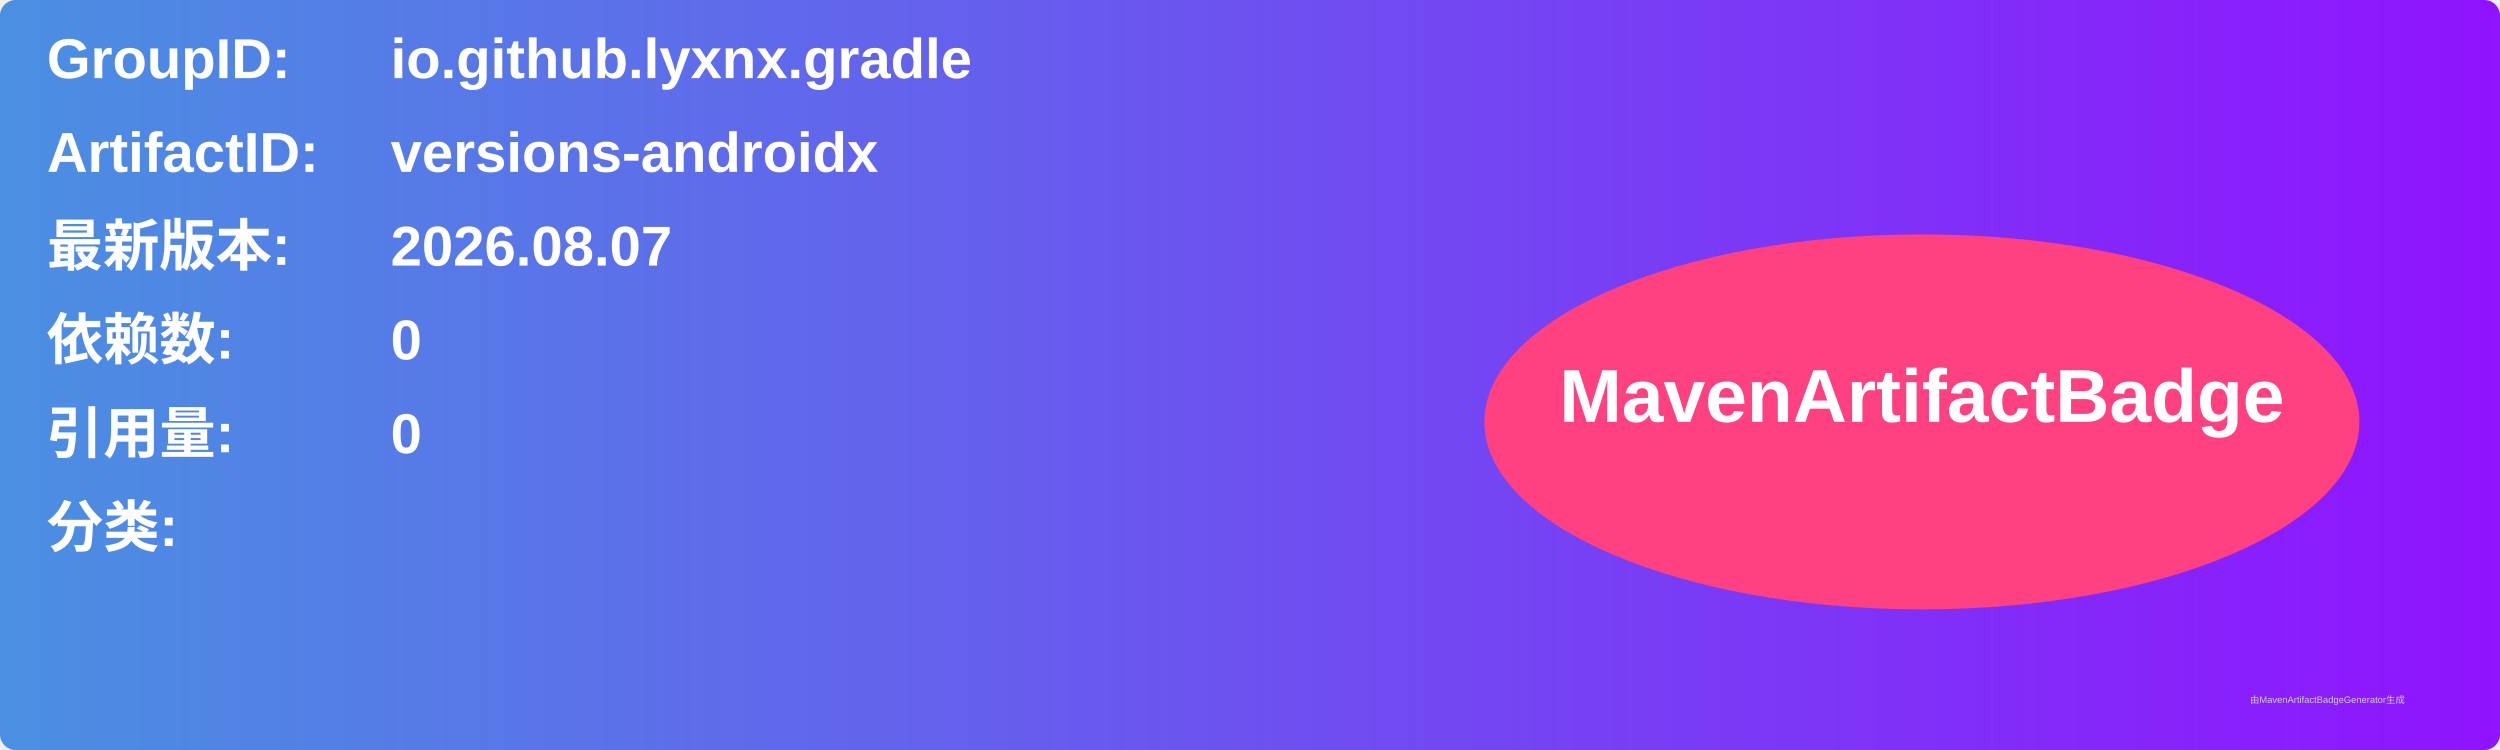
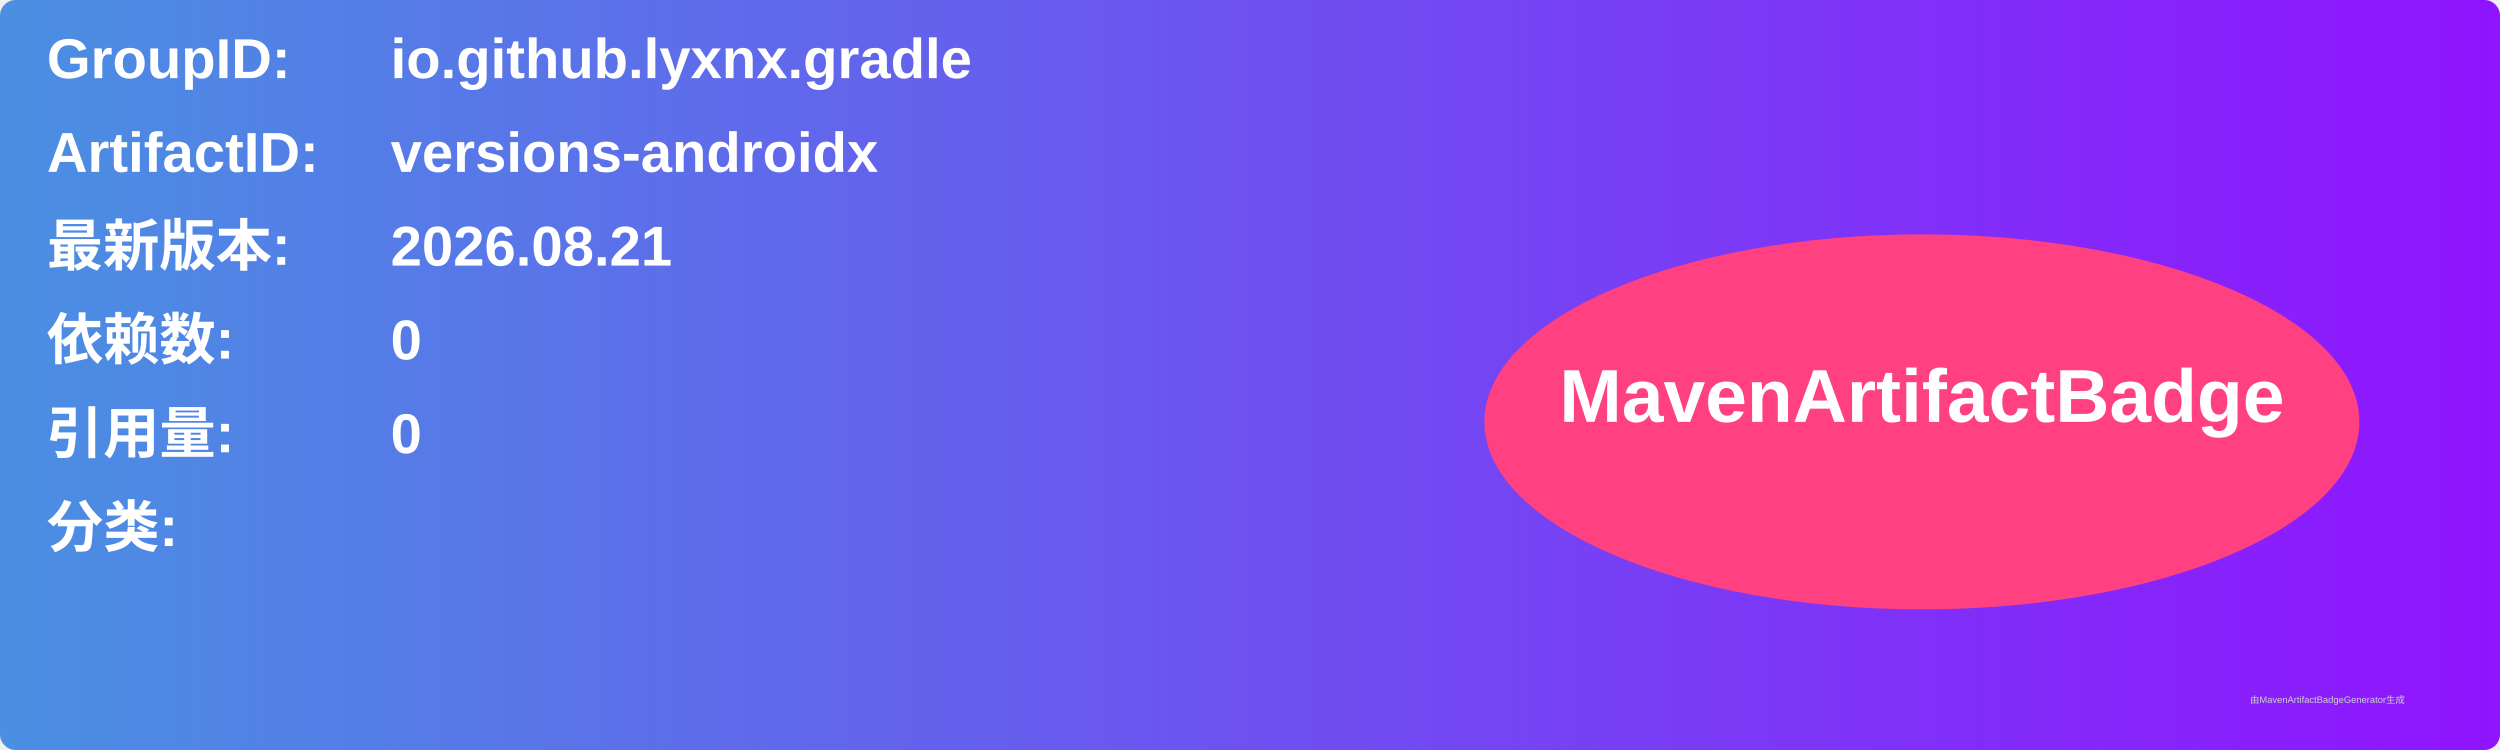
<svg xmlns="http://www.w3.org/2000/svg" width="800" height="240" viewBox="0 0 800 240">
  <linearGradient id="grad" x1="0%" y1="0%" x2="100%" y2="0%">
    <stop offset="0%" stop-color="#4a90e2" />
    <stop offset="100%" stop-color="#9013fe" />
  </linearGradient>
  <rect width="100%" height="100%" rx="5" ry="5" fill="url(#grad)" />
  <g transform="translate(15, 15)">
    <text x="0" y="10" font-family="Arial" font-size="18" fill="white" font-weight="bold" width="260">GroupID:</text>
    <text x="110" y="10" font-family="Arial" font-size="18" fill="white" font-weight="bold" width="460">io.github.lyxnx.gradle</text>
    <text x="0" y="40" font-family="Arial" font-size="18" fill="white" font-weight="bold" width="260">ArtifactID:</text>
    <text x="110" y="40" font-family="Arial" font-size="18" fill="white" font-weight="bold" width="460">versions-androidx</text>
    <text x="0" y="70" font-family="Arial" font-size="18" fill="white" font-weight="bold">最新版本:</text>
    <text x="110" y="70" font-family="Arial" font-size="18" fill="white" font-weight="bold">
-       <tspan font-weight="bold">2026.08.07</tspan>
+       <tspan font-weight="bold">2026.08.21</tspan>
    </text>
    <text x="0" y="100" font-family="Arial" font-size="18" fill="white" font-weight="bold">依赖数: </text>
    <text x="110" y="100" font-family="Arial" font-size="18" fill="white">
      <tspan font-weight="bold">0</tspan>
    </text>
    <text x="0" y="130" font-family="Arial" font-size="18" fill="white" font-weight="bold">引用量: </text>
    <text x="110" y="130" font-family="Arial" font-size="18" fill="white">
      <tspan font-weight="bold">0</tspan>
    </text>
    <text x="0" y="160" font-family="Arial" font-size="18" fill="white" font-weight="bold">分类:</text>
    <text x="10" y="190" font-family="Arial" font-size="10" fill="white">
      <tspan font-weight="bold" />
    </text>
    <ellipse cx="600" cy="120" rx="140" ry="60" fill="#ff4081" />
    <text x="600" y="120" text-anchor="middle" font-family="Arial" font-size="24" fill="white" font-weight="bold">MavenArtifactBadge</text>
  </g>
  <text x="720" y="225" font-family="Arial" font-size="3" fill="#d0d0d0">由MavenArtifactBadgeGenerator生成</text>
</svg>
